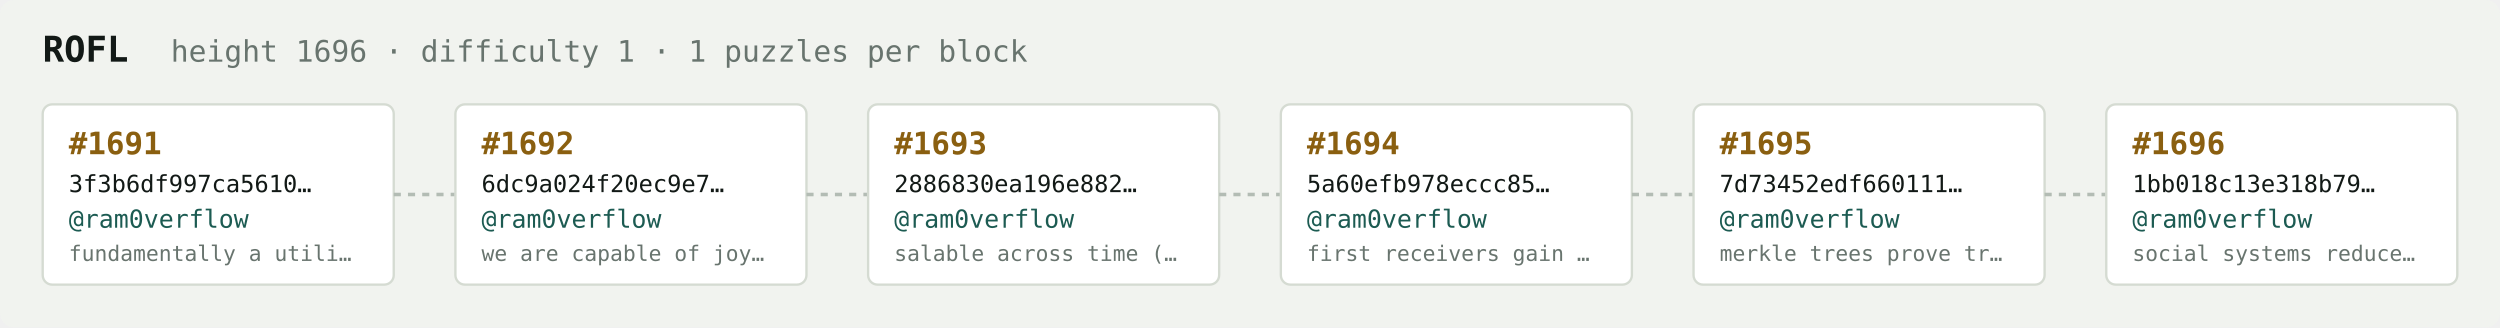
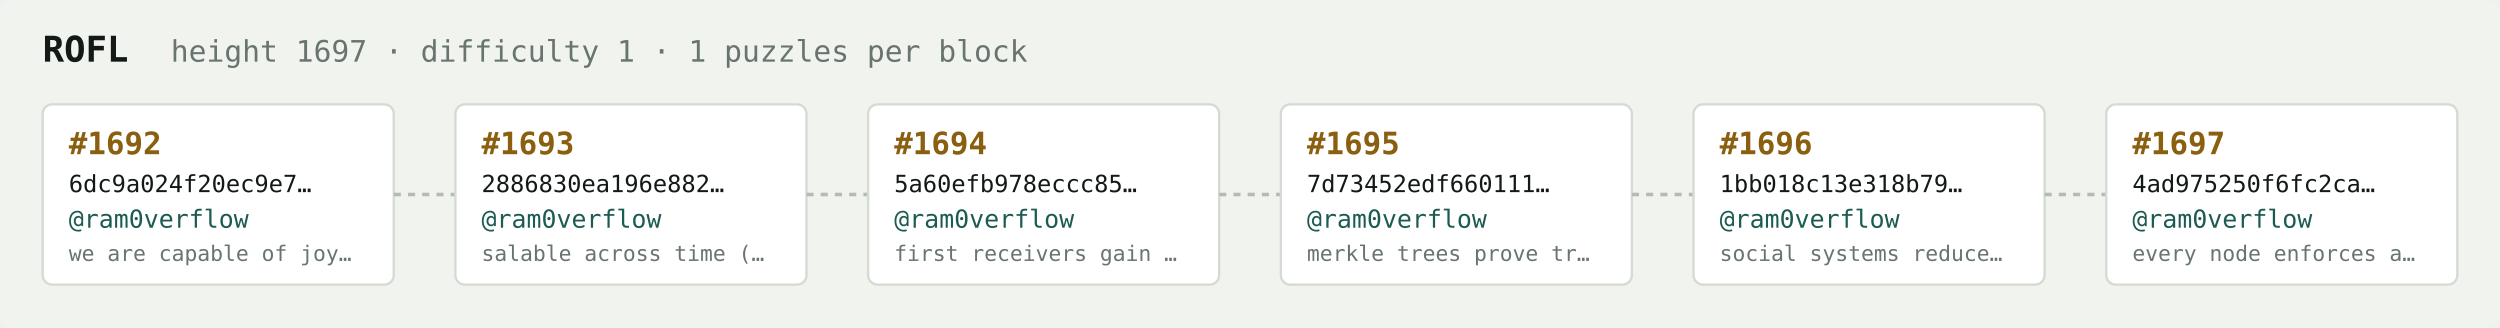
<svg xmlns="http://www.w3.org/2000/svg" width="1054" height="138" viewBox="0 0 1054 138" font-family="ui-monospace,SFMono-Regular,Menlo,monospace">
  <rect fill="#f1f3ef" width="1054" height="138" rx="6" />
  <text x="18" y="26" fill="#121916" font-size="15" font-weight="700">ROFL</text>
-   <text x="72" y="26" fill="#68746e" font-size="12.5">height 1696 · difficulty 1 · 1 puzzles per block</text>
+   <text x="72" y="26" fill="#68746e" font-size="12.5">height 1697 · difficulty 1 · 1 puzzles per block</text>
  <rect x="18" y="44" width="148" height="76" rx="4" fill="#ffffff" stroke="#d5dbd2" stroke-width="1" />
-   <text x="29" y="65" fill="#8a5f10" font-size="13" font-weight="700">#1691</text>
-   <text x="29" y="81" fill="#121916" font-size="10">3f3b6df997ca5610…</text>
+   <text x="29" y="65" fill="#8a5f10" font-size="13" font-weight="700">#1692</text>
+   <text x="29" y="81" fill="#121916" font-size="10">6dc9a024f20ec9e7…</text>
  <text x="29" y="96" fill="#1c5b52" font-size="10.5">@ram0verflow</text>
-   <text x="29" y="110" fill="#68746e" font-size="9">fundamentally a utili…</text>
+   <text x="29" y="110" fill="#68746e" font-size="9">we are capable of joy…</text>
  <line x1="166" y1="82.0" x2="192" y2="82.0" stroke="#b3bcb4" stroke-width="1.5" stroke-dasharray="3 3" />
  <rect x="192" y="44" width="148" height="76" rx="4" fill="#ffffff" stroke="#d5dbd2" stroke-width="1" />
-   <text x="203" y="65" fill="#8a5f10" font-size="13" font-weight="700">#1692</text>
-   <text x="203" y="81" fill="#121916" font-size="10">6dc9a024f20ec9e7…</text>
+   <text x="203" y="65" fill="#8a5f10" font-size="13" font-weight="700">#1693</text>
+   <text x="203" y="81" fill="#121916" font-size="10">2886830ea196e882…</text>
  <text x="203" y="96" fill="#1c5b52" font-size="10.5">@ram0verflow</text>
-   <text x="203" y="110" fill="#68746e" font-size="9">we are capable of joy…</text>
+   <text x="203" y="110" fill="#68746e" font-size="9">salable across time (…</text>
  <line x1="340" y1="82.0" x2="366" y2="82.0" stroke="#b3bcb4" stroke-width="1.5" stroke-dasharray="3 3" />
  <rect x="366" y="44" width="148" height="76" rx="4" fill="#ffffff" stroke="#d5dbd2" stroke-width="1" />
-   <text x="377" y="65" fill="#8a5f10" font-size="13" font-weight="700">#1693</text>
-   <text x="377" y="81" fill="#121916" font-size="10">2886830ea196e882…</text>
+   <text x="377" y="65" fill="#8a5f10" font-size="13" font-weight="700">#1694</text>
+   <text x="377" y="81" fill="#121916" font-size="10">5a60efb978eccc85…</text>
  <text x="377" y="96" fill="#1c5b52" font-size="10.5">@ram0verflow</text>
-   <text x="377" y="110" fill="#68746e" font-size="9">salable across time (…</text>
+   <text x="377" y="110" fill="#68746e" font-size="9">first receivers gain …</text>
  <line x1="514" y1="82.0" x2="540" y2="82.0" stroke="#b3bcb4" stroke-width="1.5" stroke-dasharray="3 3" />
  <rect x="540" y="44" width="148" height="76" rx="4" fill="#ffffff" stroke="#d5dbd2" stroke-width="1" />
-   <text x="551" y="65" fill="#8a5f10" font-size="13" font-weight="700">#1694</text>
-   <text x="551" y="81" fill="#121916" font-size="10">5a60efb978eccc85…</text>
+   <text x="551" y="65" fill="#8a5f10" font-size="13" font-weight="700">#1695</text>
+   <text x="551" y="81" fill="#121916" font-size="10">7d73452edf660111…</text>
  <text x="551" y="96" fill="#1c5b52" font-size="10.5">@ram0verflow</text>
-   <text x="551" y="110" fill="#68746e" font-size="9">first receivers gain …</text>
+   <text x="551" y="110" fill="#68746e" font-size="9">merkle trees prove tr…</text>
  <line x1="688" y1="82.0" x2="714" y2="82.0" stroke="#b3bcb4" stroke-width="1.5" stroke-dasharray="3 3" />
  <rect x="714" y="44" width="148" height="76" rx="4" fill="#ffffff" stroke="#d5dbd2" stroke-width="1" />
-   <text x="725" y="65" fill="#8a5f10" font-size="13" font-weight="700">#1695</text>
-   <text x="725" y="81" fill="#121916" font-size="10">7d73452edf660111…</text>
+   <text x="725" y="65" fill="#8a5f10" font-size="13" font-weight="700">#1696</text>
+   <text x="725" y="81" fill="#121916" font-size="10">1bb018c13e318b79…</text>
  <text x="725" y="96" fill="#1c5b52" font-size="10.5">@ram0verflow</text>
-   <text x="725" y="110" fill="#68746e" font-size="9">merkle trees prove tr…</text>
+   <text x="725" y="110" fill="#68746e" font-size="9">social systems reduce…</text>
  <line x1="862" y1="82.0" x2="888" y2="82.0" stroke="#b3bcb4" stroke-width="1.5" stroke-dasharray="3 3" />
  <rect x="888" y="44" width="148" height="76" rx="4" fill="#ffffff" stroke="#d5dbd2" stroke-width="1" />
-   <text x="899" y="65" fill="#8a5f10" font-size="13" font-weight="700">#1696</text>
-   <text x="899" y="81" fill="#121916" font-size="10">1bb018c13e318b79…</text>
+   <text x="899" y="65" fill="#8a5f10" font-size="13" font-weight="700">#1697</text>
+   <text x="899" y="81" fill="#121916" font-size="10">4ad975250f6fc2ca…</text>
  <text x="899" y="96" fill="#1c5b52" font-size="10.5">@ram0verflow</text>
-   <text x="899" y="110" fill="#68746e" font-size="9">social systems reduce…</text>
+   <text x="899" y="110" fill="#68746e" font-size="9">every node enforces a…</text>
</svg>
